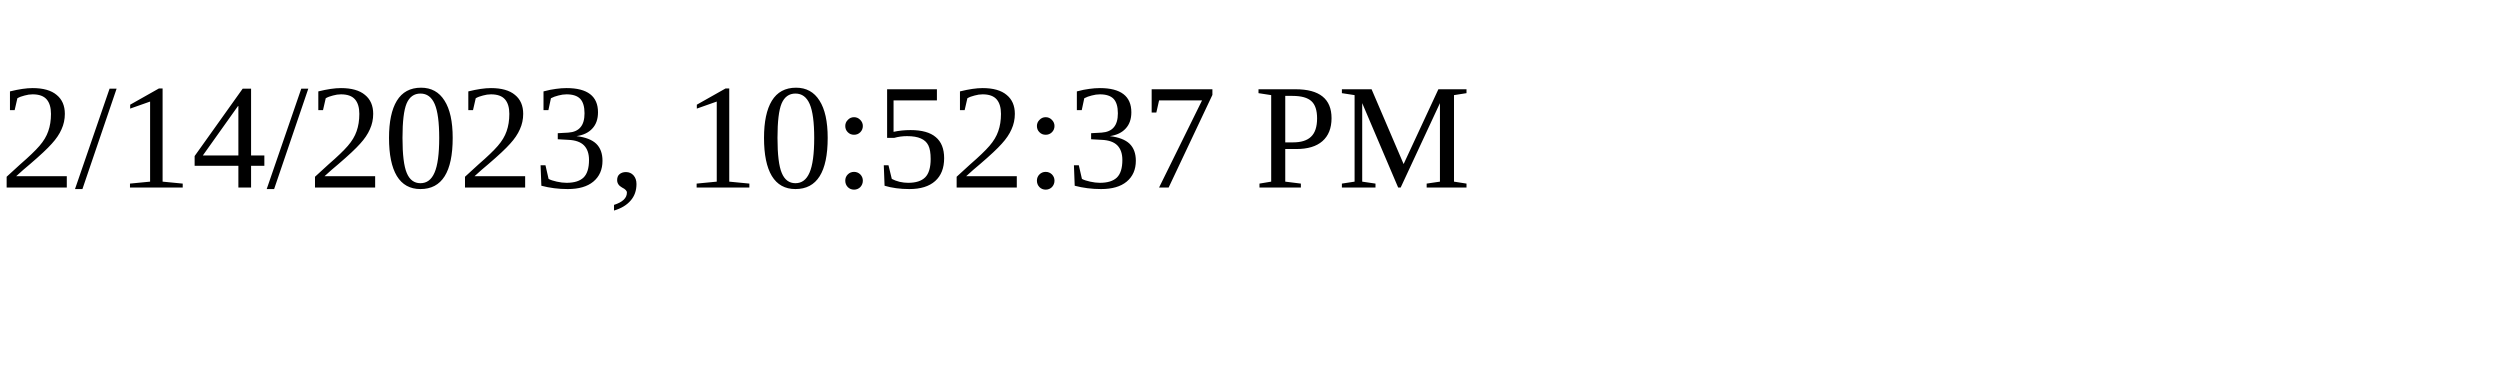
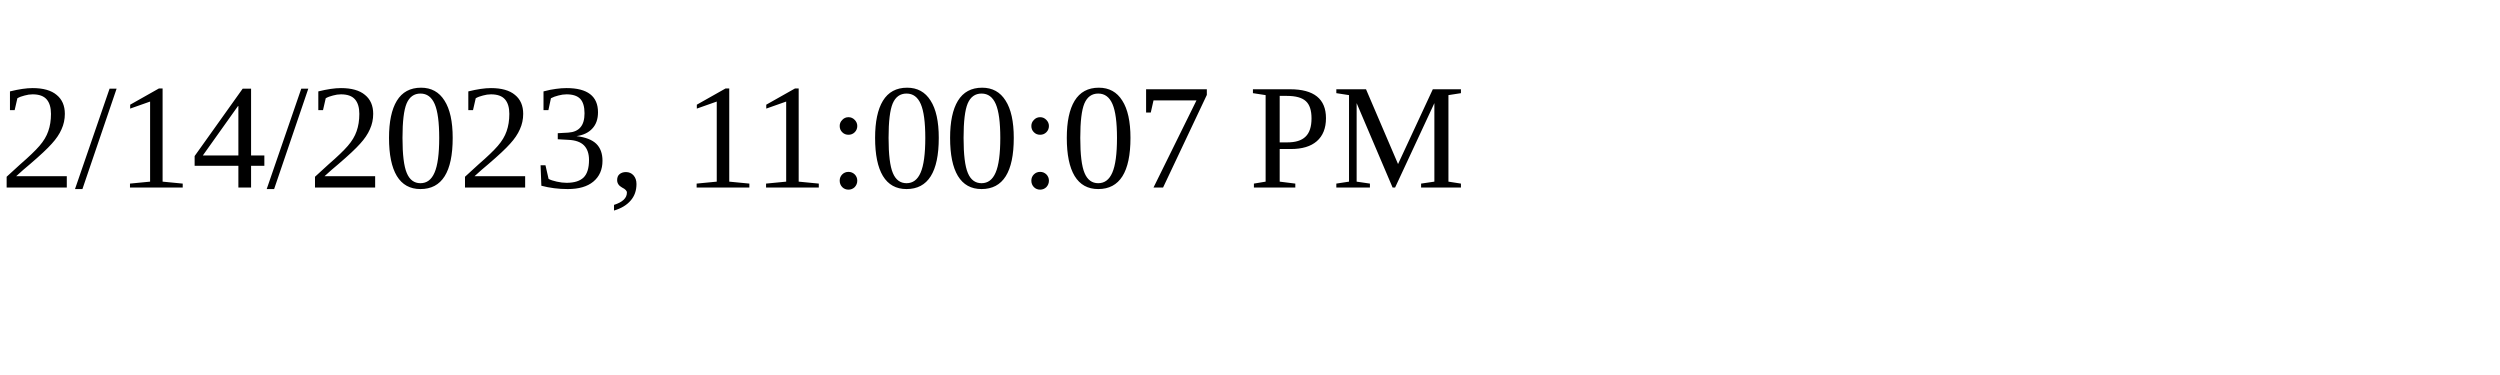
<svg xmlns="http://www.w3.org/2000/svg" height="30" width="200">
-   <text x="0" y="15">2/14/2023, 10:52:37 PM</text>
+   <text x="0" y="15">2/14/2023, 11:00:07 PM</text>
</svg>
